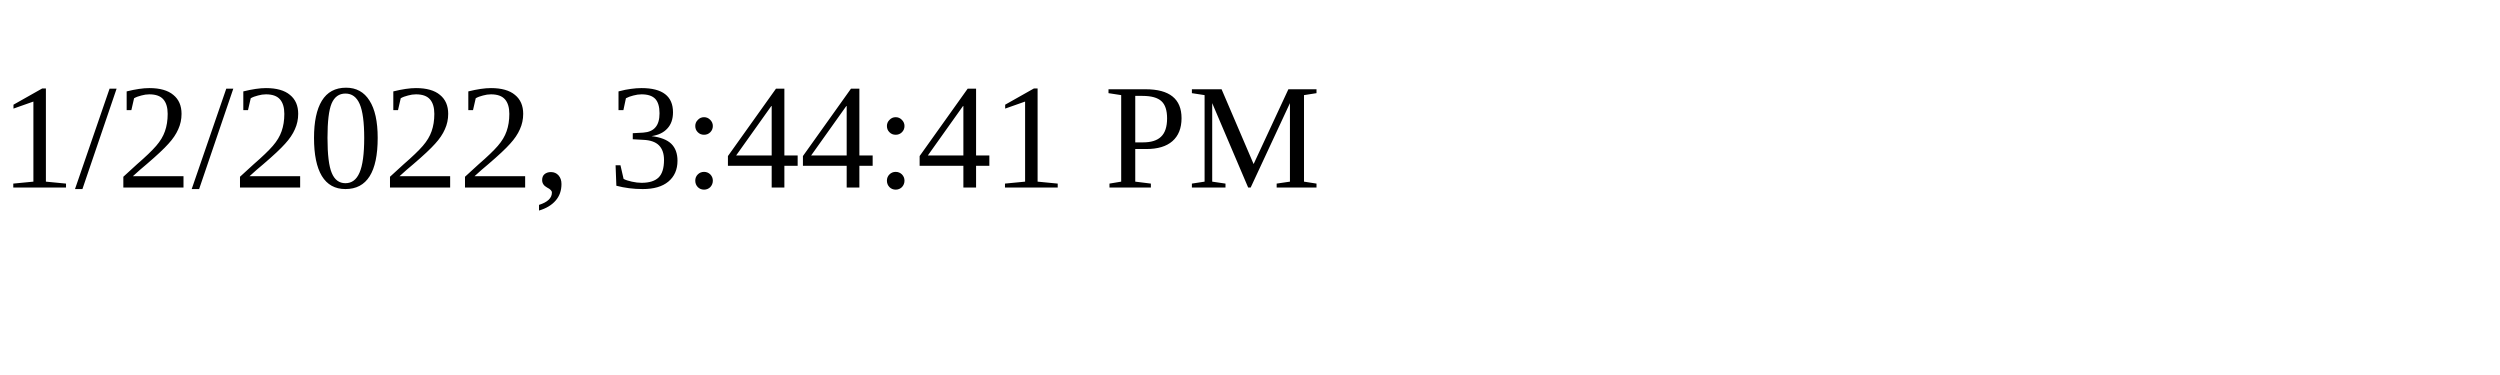
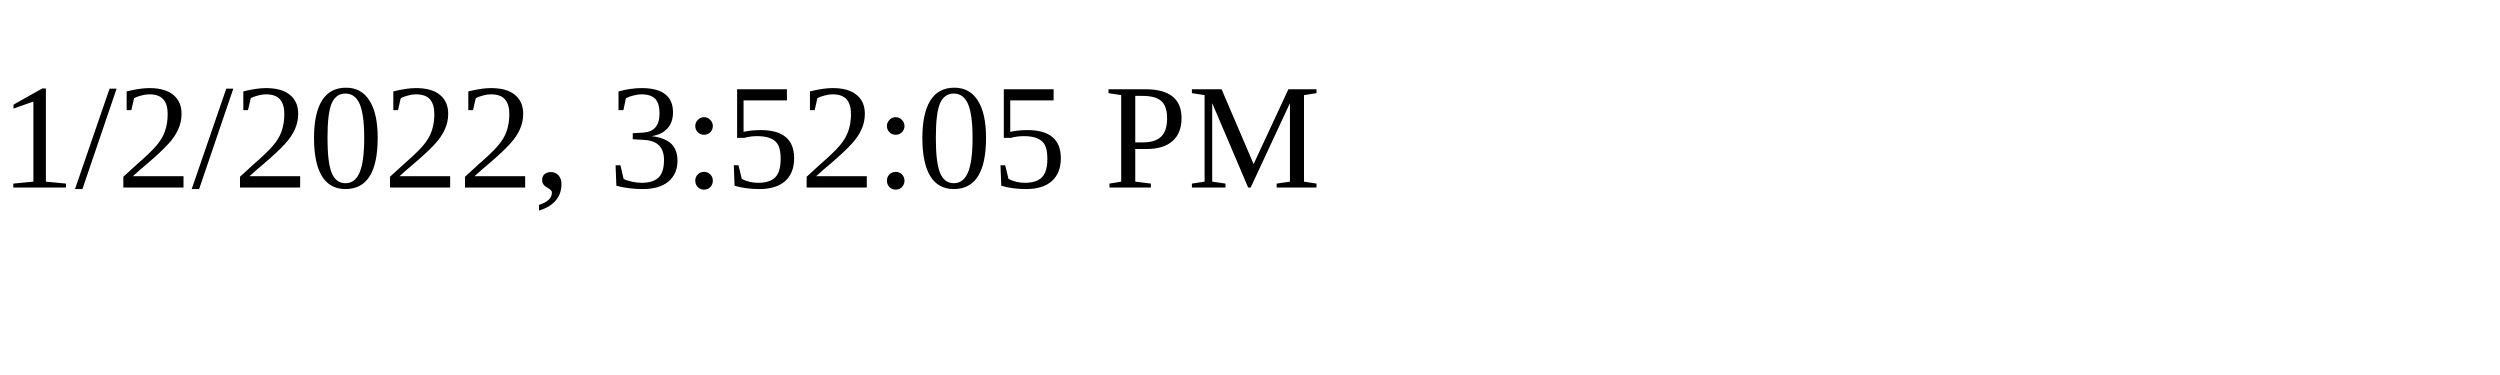
<svg xmlns="http://www.w3.org/2000/svg" height="30" width="200">
-   <text x="0" y="15">1/2/2022, 3:44:41 PM</text>
+   <text x="0" y="15">1/2/2022, 3:52:05 PM</text>
</svg>
